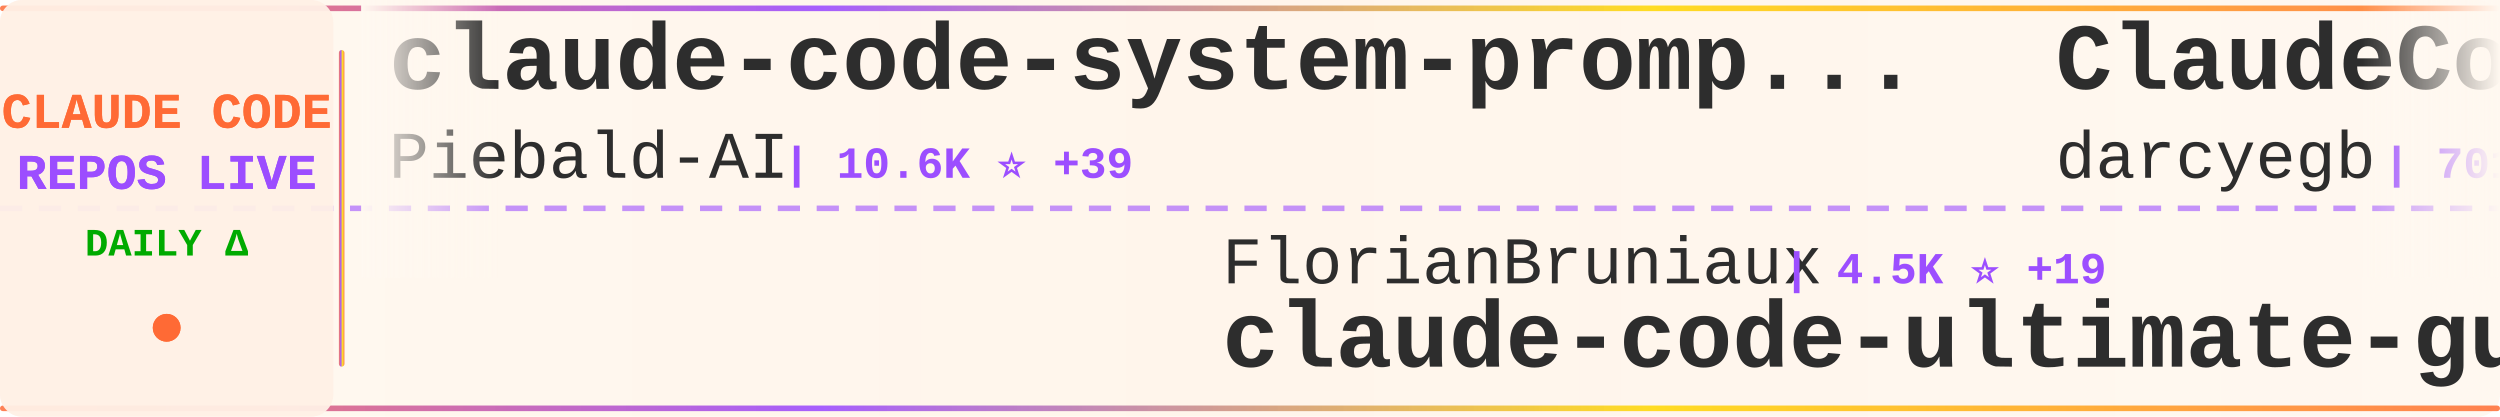
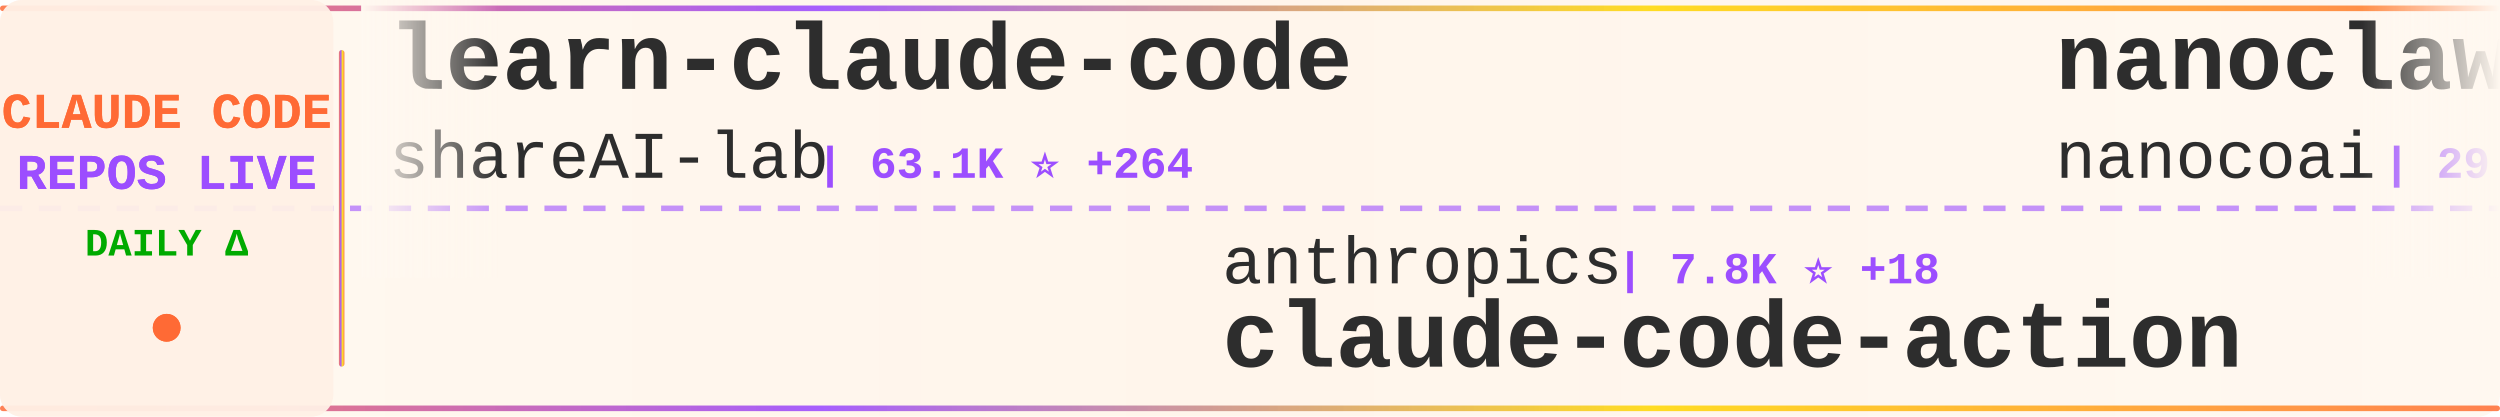
<svg xmlns="http://www.w3.org/2000/svg" width="900" height="150">
  <defs>
    <linearGradient id="tickerBg" x1="0%" y1="0%" x2="100%" y2="0%">
      <stop offset="0%" style="stop-color:#fff8f0;stop-opacity:0.98" />
      <stop offset="50%" style="stop-color:#fff5eb;stop-opacity:1" />
      <stop offset="100%" style="stop-color:#fff8f0;stop-opacity:0.98" />
    </linearGradient>
    <linearGradient id="borderGrad" x1="0%" y1="0%" x2="100%" y2="0%">
      <stop offset="0%" style="stop-color:#FF6B35;stop-opacity:0.85">
        <animate attributeName="stop-opacity" values="0.85;1;0.85" dur="2s" repeatCount="indefinite" />
      </stop>
      <stop offset="33%" style="stop-color:#9C4EFF;stop-opacity:0.9">
        <animate attributeName="stop-opacity" values="0.9;1;0.9" dur="2.2s" repeatCount="indefinite" />
      </stop>
      <stop offset="66%" style="stop-color:#FFD700;stop-opacity:0.85">
        <animate attributeName="stop-opacity" values="0.85;1;0.85" dur="1.8s" repeatCount="indefinite" />
      </stop>
      <stop offset="100%" style="stop-color:#FF6B35;stop-opacity:0.85">
        <animate attributeName="stop-opacity" values="0.85;1;0.85" dur="2s" repeatCount="indefinite" />
      </stop>
    </linearGradient>
    <filter id="textGlow">
      <feGaussianBlur stdDeviation="0.15" result="coloredBlur" />
      <feMerge>
        <feMergeNode in="coloredBlur" />
        <feMergeNode in="SourceGraphic" />
      </feMerge>
    </filter>
    <filter id="metricGlow">
      <feGaussianBlur stdDeviation="0.2" result="coloredBlur" />
      <feMerge>
        <feMergeNode in="coloredBlur" />
        <feMergeNode in="SourceGraphic" />
      </feMerge>
    </filter>
    <linearGradient id="leftFade" x1="0%" y1="0%" x2="100%" y2="0%">
      <stop offset="0%" style="stop-color:#fff8f0;stop-opacity:1" />
      <stop offset="100%" style="stop-color:#fff8f0;stop-opacity:0" />
    </linearGradient>
    <linearGradient id="rightFade" x1="0%" y1="0%" x2="100%" y2="0%">
      <stop offset="0%" style="stop-color:#fff8f0;stop-opacity:0" />
      <stop offset="100%" style="stop-color:#fff8f0;stop-opacity:1" />
    </linearGradient>
  </defs>
  <rect width="900" height="150" fill="url(#tickerBg)" rx="8" />
  <rect x="0" y="2" width="900" height="2" fill="url(#borderGrad)" rx="1" />
  <rect x="0" y="146" width="900" height="2" fill="url(#borderGrad)" rx="1" />
  <line x1="0" y1="75" x2="900" y2="75" stroke="#9C4EFF" stroke-width="2" stroke-dasharray="8 6" opacity="0.6" />
  <rect x="0" y="0" width="120" height="150" fill="#fff0e6" opacity="0.95" rx="8" />
  <text x="60" y="46" font-family="'Courier New', monospace" font-size="18" font-weight="bold" fill="#FF6B35" text-anchor="middle" filter="url(#textGlow)">
    CLAUDE CODE
  </text>
  <text x="60" y="68" font-family="'Courier New', monospace" font-size="18" font-weight="bold" fill="#9C4EFF" text-anchor="middle" filter="url(#textGlow)">
    REPOS LIVE
  </text>
  <text x="60" y="92" font-family="'Courier New', monospace" font-size="14" font-weight="bold" fill="#00aa00" text-anchor="middle">
    DAILY Δ
  </text>
  <circle cx="60" cy="118" r="5" fill="#FF6B35" filter="url(#metricGlow)">
    <animate attributeName="r" values="4;6;4" dur="1.5s" repeatCount="indefinite" />
    <animate attributeName="opacity" values="0.6;1;0.6" dur="1.5s" repeatCount="indefinite" />
  </circle>
  <rect x="122" y="18" width="2" height="114" fill="url(#borderGrad)" rx="1" />
  <clipPath id="tickerClip">
    <rect x="130" y="0" width="770" height="150" />
  </clipPath>
  <g clip-path="url(#tickerClip)">
    <g id="tickerItems">
      <animateTransform attributeName="transform" attributeType="XML" type="translate" from="0 0" to="-3000 0" dur="54s" repeatCount="indefinite" />
      <g transform="translate(0, 0)">
-         <text x="140" y="32" font-family="'Courier New', monospace" font-size="34" font-weight="bold" fill="#2d2d2d">claude-code-system-promp...</text>
-         <text x="140" y="64" font-family="'Courier New', monospace" font-size="24" font-weight="normal" fill="#2d2d2d" opacity="1.0">Piebald-AI</text>
-         <text x="282" y="64" font-family="'Courier New', monospace" font-size="16" font-weight="bold" fill="#9C4EFF"> | 10.6K ⭐ +39</text>
+         <text x="140" y="32" font-family="'Courier New', monospace" font-size="34" font-weight="bold" fill="#2d2d2d">learn-claude-code</text>
+         <text x="140" y="64" font-family="'Courier New', monospace" font-size="24" font-weight="normal" fill="#2d2d2d" opacity="1.0">shareAI-lab</text>
+         <text x="294" y="64" font-family="'Courier New', monospace" font-size="16" font-weight="bold" fill="#9C4EFF"> | 63.1K ⭐ +264</text>
      </g>
      <g transform="translate(300, 0)">
-         <text x="140" y="102" font-family="'Courier New', monospace" font-size="24" font-weight="normal" fill="#2d2d2d" opacity="1.0">FlorianBruniaux</text>
-         <text x="342" y="102" font-family="'Courier New', monospace" font-size="16" font-weight="bold" fill="#9C4EFF"> | 4.5K ⭐ +19</text>
-         <text x="140" y="132" font-family="'Courier New', monospace" font-size="34" font-weight="bold" fill="#2d2d2d">claude-code-ultimate-gui...</text>
+         <text x="140" y="102" font-family="'Courier New', monospace" font-size="24" font-weight="normal" fill="#2d2d2d" opacity="1.0">anthropics</text>
+         <text x="282" y="102" font-family="'Courier New', monospace" font-size="16" font-weight="bold" fill="#9C4EFF"> | 7.8K ⭐ +18</text>
+         <text x="140" y="132" font-family="'Courier New', monospace" font-size="34" font-weight="bold" fill="#2d2d2d">claude-code-action</text>
      </g>
      <g transform="translate(600, 0)">
+         <text x="140" y="32" font-family="'Courier New', monospace" font-size="34" font-weight="bold" fill="#2d2d2d">nanoclaw</text>
+         <text x="140" y="64" font-family="'Courier New', monospace" font-size="24" font-weight="normal" fill="#2d2d2d" opacity="1.0">nanocoai</text>
+         <text x="258" y="64" font-family="'Courier New', monospace" font-size="16" font-weight="bold" fill="#9C4EFF"> | 29.5K ⭐ +40</text>
+       </g>
+       <g transform="translate(900, 0)">
+         <text x="140" y="102" font-family="'Courier New', monospace" font-size="24" font-weight="normal" fill="#2d2d2d" opacity="1.0">https-deeplearning-ai</text>
+         <text x="414" y="102" font-family="'Courier New', monospace" font-size="16" font-weight="bold" fill="#9C4EFF"> | 520 ⭐</text>
+         <text x="140" y="132" font-family="'Courier New', monospace" font-size="34" font-weight="bold" fill="#2d2d2d">sc-claude-code-files</text>
+       </g>
+       <g transform="translate(1200, 0)">
        <text x="140" y="32" font-family="'Courier New', monospace" font-size="34" font-weight="bold" fill="#2d2d2d">ClaudeCodeAgents</text>
        <text x="140" y="64" font-family="'Courier New', monospace" font-size="24" font-weight="normal" fill="#2d2d2d" opacity="1.0">darcyegb</text>
-         <text x="258" y="64" font-family="'Courier New', monospace" font-size="16" font-weight="bold" fill="#9C4EFF"> | 701 ⭐</text>
-       </g>
-       <g transform="translate(900, 0)">
-         <text x="140" y="102" font-family="'Courier New', monospace" font-size="24" font-weight="normal" fill="#2d2d2d" opacity="1.0">pedrohcgs</text>
-         <text x="270" y="102" font-family="'Courier New', monospace" font-size="16" font-weight="bold" fill="#9C4EFF"> | 1.2K ⭐ +14</text>
-         <text x="140" y="132" font-family="'Courier New', monospace" font-size="34" font-weight="bold" fill="#2d2d2d">claude-code-my-workflow</text>
-       </g>
-       <g transform="translate(1200, 0)">
-         <text x="140" y="32" font-family="'Courier New', monospace" font-size="34" font-weight="bold" fill="#2d2d2d">free-claude-code</text>
-         <text x="140" y="64" font-family="'Courier New', monospace" font-size="24" font-weight="normal" fill="#2d2d2d" opacity="1.0">Alishahryar1</text>
-         <text x="306" y="64" font-family="'Courier New', monospace" font-size="16" font-weight="bold" fill="#9C4EFF"> | 30.3K ⭐ +322</text>
+         <text x="258" y="64" font-family="'Courier New', monospace" font-size="16" font-weight="bold" fill="#9C4EFF"> | 702 ⭐ +1</text>
      </g>
      <g transform="translate(1500, 0)">
-         <text x="140" y="102" font-family="'Courier New', monospace" font-size="24" font-weight="normal" fill="#2d2d2d" opacity="1.0">anthropics</text>
-         <text x="282" y="102" font-family="'Courier New', monospace" font-size="16" font-weight="bold" fill="#9C4EFF"> | 848 ⭐ +1</text>
-         <text x="140" y="132" font-family="'Courier New', monospace" font-size="34" font-weight="bold" fill="#2d2d2d">claude-code-base-action</text>
+         <text x="140" y="102" font-family="'Courier New', monospace" font-size="24" font-weight="normal" fill="#2d2d2d" opacity="1.0">Windy3f3f3f3f</text>
+         <text x="318" y="102" font-family="'Courier New', monospace" font-size="16" font-weight="bold" fill="#9C4EFF"> | 1.3K ⭐ +6</text>
+         <text x="140" y="132" font-family="'Courier New', monospace" font-size="34" font-weight="bold" fill="#2d2d2d">claude-code-from-scratch</text>
      </g>
      <g transform="translate(1800, 0)">
-         <text x="140" y="32" font-family="'Courier New', monospace" font-size="34" font-weight="bold" fill="#2d2d2d">awesome-claude-code-tool...</text>
-         <text x="140" y="64" font-family="'Courier New', monospace" font-size="24" font-weight="normal" fill="#2d2d2d" opacity="1.0">rohitg00</text>
-         <text x="258" y="64" font-family="'Courier New', monospace" font-size="16" font-weight="bold" fill="#9C4EFF"> | 1.8K ⭐ +17</text>
+         <text x="140" y="32" font-family="'Courier New', monospace" font-size="34" font-weight="bold" fill="#2d2d2d">claude-code-reverse</text>
+         <text x="140" y="64" font-family="'Courier New', monospace" font-size="24" font-weight="normal" fill="#2d2d2d" opacity="1.0">Yuyz0112</text>
+         <text x="258" y="64" font-family="'Courier New', monospace" font-size="16" font-weight="bold" fill="#9C4EFF"> | 2.4K ⭐ +1</text>
      </g>
      <g transform="translate(2100, 0)">
-         <text x="140" y="102" font-family="'Courier New', monospace" font-size="24" font-weight="normal" fill="#2d2d2d" opacity="1.0">disler</text>
-         <text x="234" y="102" font-family="'Courier New', monospace" font-size="16" font-weight="bold" fill="#9C4EFF"> | 3.7K ⭐ +4</text>
-         <text x="140" y="132" font-family="'Courier New', monospace" font-size="34" font-weight="bold" fill="#2d2d2d">claude-code-hooks-master...</text>
+         <text x="140" y="102" font-family="'Courier New', monospace" font-size="24" font-weight="normal" fill="#2d2d2d" opacity="1.0">ghuntley</text>
+         <text x="258" y="102" font-family="'Courier New', monospace" font-size="16" font-weight="bold" fill="#9C4EFF"> | 979 ⭐ +1</text>
+         <text x="140" y="132" font-family="'Courier New', monospace" font-size="34" font-weight="bold" fill="#2d2d2d">claude-code-source-code-...</text>
      </g>
      <g transform="translate(2400, 0)">
-         <text x="140" y="32" font-family="'Courier New', monospace" font-size="34" font-weight="bold" fill="#2d2d2d">claude-code-hub</text>
-         <text x="140" y="64" font-family="'Courier New', monospace" font-size="24" font-weight="normal" fill="#2d2d2d" opacity="1.0">ding113</text>
-         <text x="246" y="64" font-family="'Courier New', monospace" font-size="16" font-weight="bold" fill="#9C4EFF"> | 2.9K ⭐ +5</text>
+         <text x="140" y="32" font-family="'Courier New', monospace" font-size="34" font-weight="bold" fill="#2d2d2d">claude-code-sourcemap</text>
+         <text x="140" y="64" font-family="'Courier New', monospace" font-size="24" font-weight="normal" fill="#2d2d2d" opacity="1.0">ChinaSiro</text>
+         <text x="270" y="64" font-family="'Courier New', monospace" font-size="16" font-weight="bold" fill="#9C4EFF"> | 9.3K ⭐ +10</text>
      </g>
      <g transform="translate(2700, 0)">
-         <text x="140" y="102" font-family="'Courier New', monospace" font-size="24" font-weight="normal" fill="#2d2d2d" opacity="1.0">Maciek-roboblog</text>
-         <text x="342" y="102" font-family="'Courier New', monospace" font-size="16" font-weight="bold" fill="#9C4EFF"> | 8.1K ⭐ +17</text>
-         <text x="140" y="132" font-family="'Courier New', monospace" font-size="34" font-weight="bold" fill="#2d2d2d">Claude-Code-Usage-Monito...</text>
+         <text x="140" y="102" font-family="'Courier New', monospace" font-size="24" font-weight="normal" fill="#2d2d2d" opacity="1.0">lst97</text>
+         <text x="222" y="102" font-family="'Courier New', monospace" font-size="16" font-weight="bold" fill="#9C4EFF"> | 1.6K ⭐ +1</text>
+         <text x="140" y="132" font-family="'Courier New', monospace" font-size="34" font-weight="bold" fill="#2d2d2d">claude-code-sub-agents</text>
      </g>
      <g transform="translate(3000, 0)">
-         <text x="140" y="32" font-family="'Courier New', monospace" font-size="34" font-weight="bold" fill="#2d2d2d">claude-code-system-promp...</text>
-         <text x="140" y="64" font-family="'Courier New', monospace" font-size="24" font-weight="normal" fill="#2d2d2d" opacity="1.0">Piebald-AI</text>
-         <text x="282" y="64" font-family="'Courier New', monospace" font-size="16" font-weight="bold" fill="#9C4EFF"> | 10.6K ⭐ +39</text>
+         <text x="140" y="32" font-family="'Courier New', monospace" font-size="34" font-weight="bold" fill="#2d2d2d">learn-claude-code</text>
+         <text x="140" y="64" font-family="'Courier New', monospace" font-size="24" font-weight="normal" fill="#2d2d2d" opacity="1.0">shareAI-lab</text>
+         <text x="294" y="64" font-family="'Courier New', monospace" font-size="16" font-weight="bold" fill="#9C4EFF"> | 63.1K ⭐ +264</text>
      </g>
      <g transform="translate(3300, 0)">
-         <text x="140" y="102" font-family="'Courier New', monospace" font-size="24" font-weight="normal" fill="#2d2d2d" opacity="1.0">FlorianBruniaux</text>
-         <text x="342" y="102" font-family="'Courier New', monospace" font-size="16" font-weight="bold" fill="#9C4EFF"> | 4.5K ⭐ +19</text>
-         <text x="140" y="132" font-family="'Courier New', monospace" font-size="34" font-weight="bold" fill="#2d2d2d">claude-code-ultimate-gui...</text>
+         <text x="140" y="102" font-family="'Courier New', monospace" font-size="24" font-weight="normal" fill="#2d2d2d" opacity="1.0">anthropics</text>
+         <text x="282" y="102" font-family="'Courier New', monospace" font-size="16" font-weight="bold" fill="#9C4EFF"> | 7.8K ⭐ +18</text>
+         <text x="140" y="132" font-family="'Courier New', monospace" font-size="34" font-weight="bold" fill="#2d2d2d">claude-code-action</text>
      </g>
      <g transform="translate(3600, 0)">
-         <text x="140" y="32" font-family="'Courier New', monospace" font-size="34" font-weight="bold" fill="#2d2d2d">ClaudeCodeAgents</text>
-         <text x="140" y="64" font-family="'Courier New', monospace" font-size="24" font-weight="normal" fill="#2d2d2d" opacity="1.0">darcyegb</text>
-         <text x="258" y="64" font-family="'Courier New', monospace" font-size="16" font-weight="bold" fill="#9C4EFF"> | 701 ⭐</text>
+         <text x="140" y="32" font-family="'Courier New', monospace" font-size="34" font-weight="bold" fill="#2d2d2d">nanoclaw</text>
+         <text x="140" y="64" font-family="'Courier New', monospace" font-size="24" font-weight="normal" fill="#2d2d2d" opacity="1.0">nanocoai</text>
+         <text x="258" y="64" font-family="'Courier New', monospace" font-size="16" font-weight="bold" fill="#9C4EFF"> | 29.5K ⭐ +40</text>
      </g>
      <g transform="translate(3900, 0)">
-         <text x="140" y="102" font-family="'Courier New', monospace" font-size="24" font-weight="normal" fill="#2d2d2d" opacity="1.0">pedrohcgs</text>
-         <text x="270" y="102" font-family="'Courier New', monospace" font-size="16" font-weight="bold" fill="#9C4EFF"> | 1.2K ⭐ +14</text>
-         <text x="140" y="132" font-family="'Courier New', monospace" font-size="34" font-weight="bold" fill="#2d2d2d">claude-code-my-workflow</text>
+         <text x="140" y="102" font-family="'Courier New', monospace" font-size="24" font-weight="normal" fill="#2d2d2d" opacity="1.0">https-deeplearning-ai</text>
+         <text x="414" y="102" font-family="'Courier New', monospace" font-size="16" font-weight="bold" fill="#9C4EFF"> | 520 ⭐</text>
+         <text x="140" y="132" font-family="'Courier New', monospace" font-size="34" font-weight="bold" fill="#2d2d2d">sc-claude-code-files</text>
      </g>
    </g>
  </g>
  <rect x="130" y="0" width="50" height="100" fill="url(#leftFade)" />
  <rect x="850" y="0" width="50" height="100" fill="url(#rightFade)" />
</svg>
